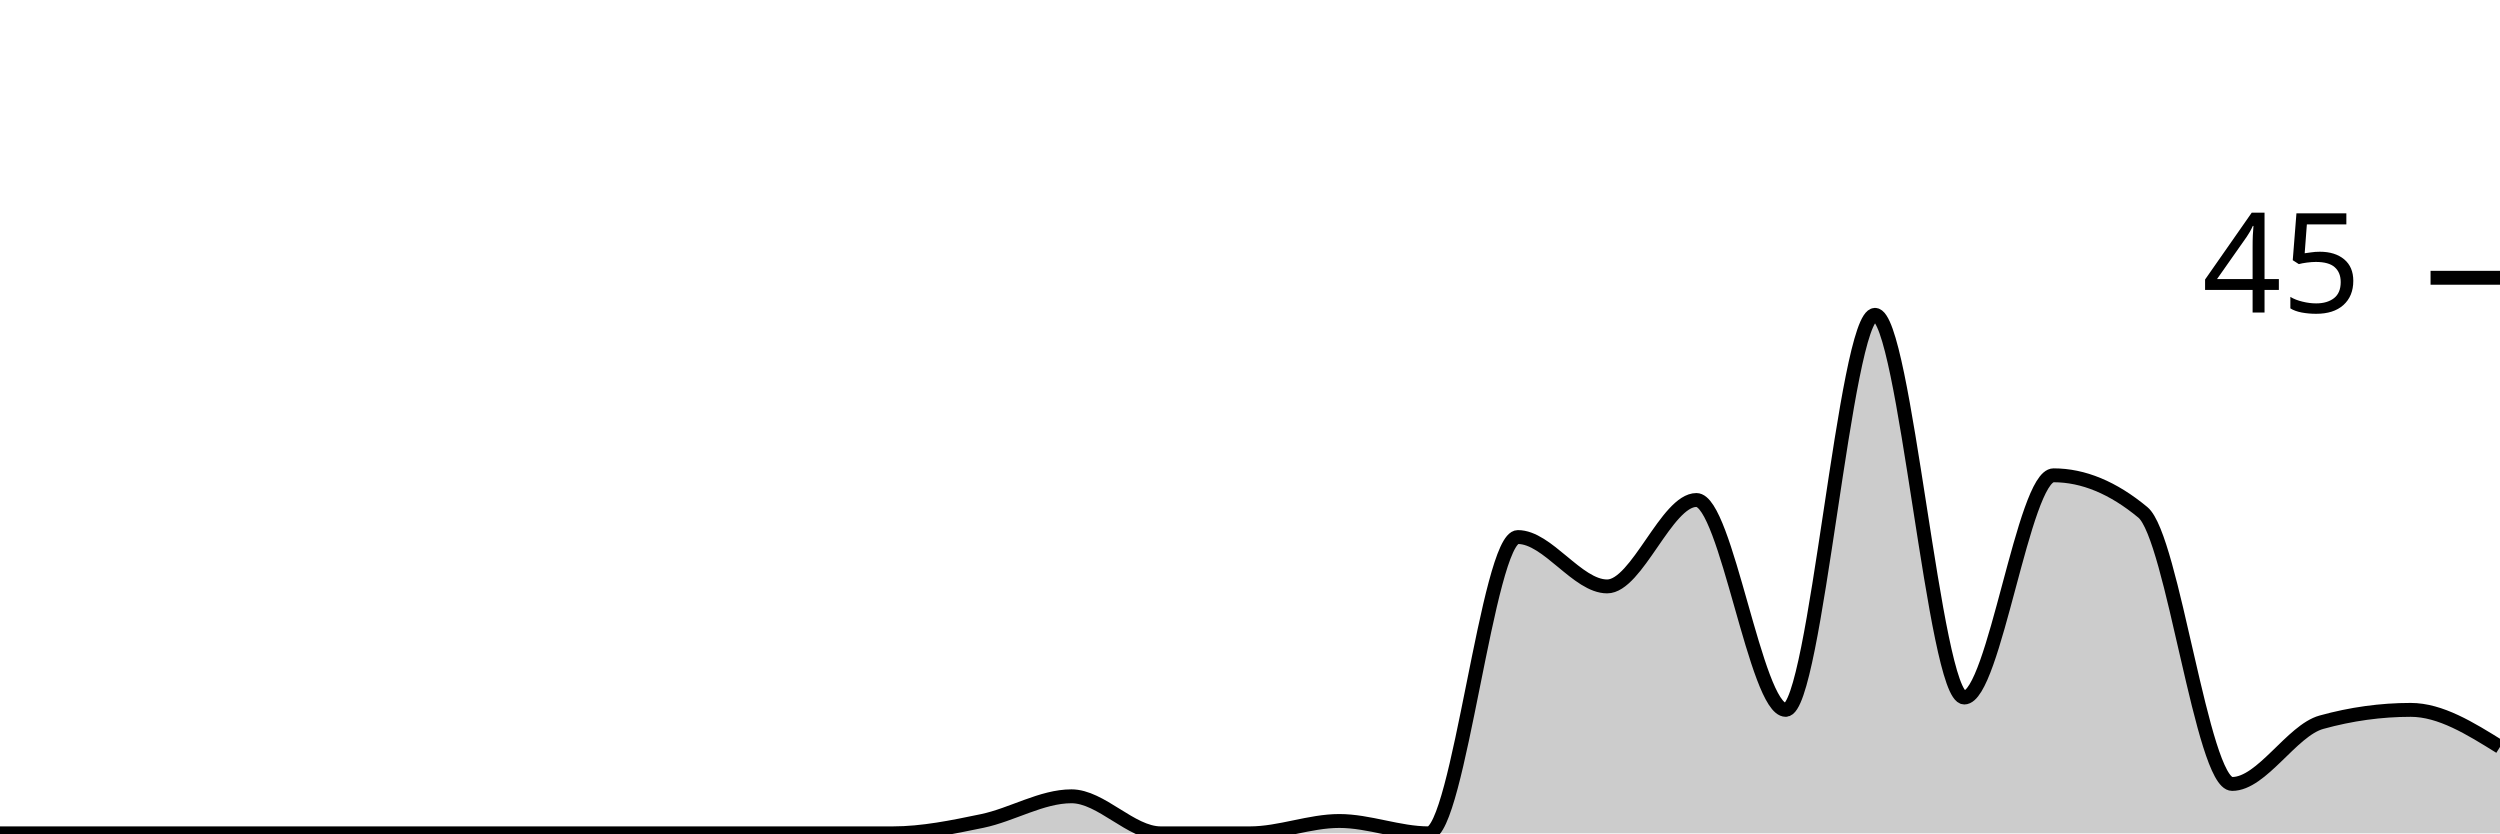
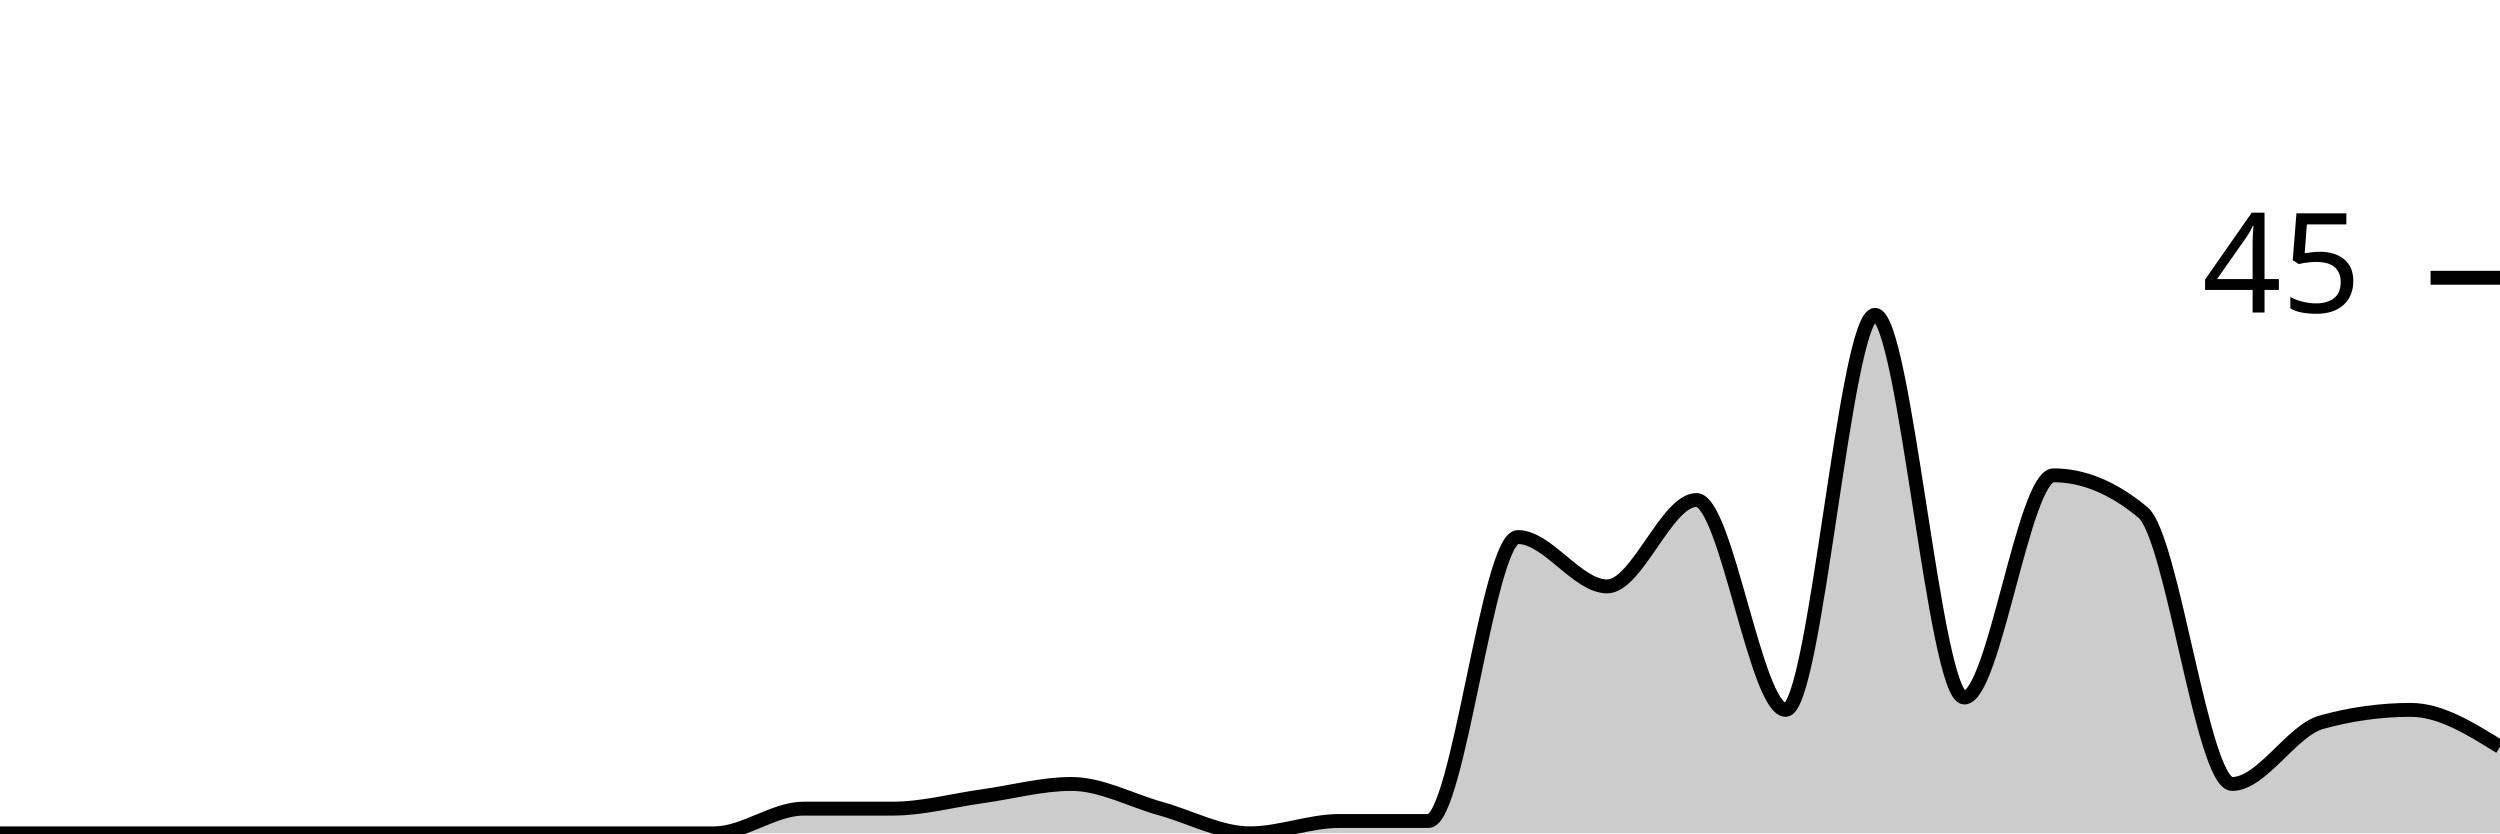
<svg xmlns="http://www.w3.org/2000/svg" viewBox="0 0 180 60">
  <g transform="translate(0,20)">
-     <path class="area" fill="rgba(0, 0, 0, 0.2)" d="M0,40C2.143,40,4.286,40,6.429,40C8.571,40,10.714,40,12.857,40C15,40,17.143,40,19.286,40C21.429,40,23.571,40,25.714,40C27.857,40,30,40,32.143,40C34.286,40,36.429,40,38.571,40C40.714,40,42.857,40,45,40C47.143,40,49.286,40,51.429,40C53.571,40,55.714,40,57.857,40C60,40,62.143,40,64.286,40C66.429,40,68.571,39.556,70.714,39.111C72.857,38.667,75,37.333,77.143,37.333C79.286,37.333,81.429,40,83.571,40C85.714,40,87.857,40,90,40C92.143,40,94.286,39.111,96.429,39.111C98.571,39.111,100.714,40,102.857,40C105,40,107.143,18.667,109.286,18.667C111.429,18.667,113.571,22.222,115.714,22.222C117.857,22.222,120,16,122.143,16C124.286,16,126.429,31.111,128.571,31.111C130.714,31.111,132.857,2.667,135,2.667C137.143,2.667,139.286,30.222,141.429,30.222C143.571,30.222,145.714,14.222,147.857,14.222C150,14.222,152.143,15.111,154.286,16.889C156.429,18.667,158.571,36.444,160.714,36.444C162.857,36.444,165,32.593,167.143,32C169.286,31.407,171.429,31.111,173.571,31.111C175.714,31.111,177.857,32.444,180,33.778L180,40C177.857,40,175.714,40,173.571,40C171.429,40,169.286,40,167.143,40C165,40,162.857,40,160.714,40C158.571,40,156.429,40,154.286,40C152.143,40,150,40,147.857,40C145.714,40,143.571,40,141.429,40C139.286,40,137.143,40,135,40C132.857,40,130.714,40,128.571,40C126.429,40,124.286,40,122.143,40C120,40,117.857,40,115.714,40C113.571,40,111.429,40,109.286,40C107.143,40,105,40,102.857,40C100.714,40,98.571,40,96.429,40C94.286,40,92.143,40,90,40C87.857,40,85.714,40,83.571,40C81.429,40,79.286,40,77.143,40C75,40,72.857,40,70.714,40C68.571,40,66.429,40,64.286,40C62.143,40,60,40,57.857,40C55.714,40,53.571,40,51.429,40C49.286,40,47.143,40,45,40C42.857,40,40.714,40,38.571,40C36.429,40,34.286,40,32.143,40C30,40,27.857,40,25.714,40C23.571,40,21.429,40,19.286,40C17.143,40,15,40,12.857,40C10.714,40,8.571,40,6.429,40C4.286,40,2.143,40,0,40Z" />
-     <path class="line" stroke="black" fill="none" d="M0,40C2.143,40,4.286,40,6.429,40C8.571,40,10.714,40,12.857,40C15,40,17.143,40,19.286,40C21.429,40,23.571,40,25.714,40C27.857,40,30,40,32.143,40C34.286,40,36.429,40,38.571,40C40.714,40,42.857,40,45,40C47.143,40,49.286,40,51.429,40C53.571,40,55.714,40,57.857,40C60,40,62.143,40,64.286,40C66.429,40,68.571,39.556,70.714,39.111C72.857,38.667,75,37.333,77.143,37.333C79.286,37.333,81.429,40,83.571,40C85.714,40,87.857,40,90,40C92.143,40,94.286,39.111,96.429,39.111C98.571,39.111,100.714,40,102.857,40C105,40,107.143,18.667,109.286,18.667C111.429,18.667,113.571,22.222,115.714,22.222C117.857,22.222,120,16,122.143,16C124.286,16,126.429,31.111,128.571,31.111C130.714,31.111,132.857,2.667,135,2.667C137.143,2.667,139.286,30.222,141.429,30.222C143.571,30.222,145.714,14.222,147.857,14.222C150,14.222,152.143,15.111,154.286,16.889C156.429,18.667,158.571,36.444,160.714,36.444C162.857,36.444,165,32.593,167.143,32C169.286,31.407,171.429,31.111,173.571,31.111C175.714,31.111,177.857,32.444,180,33.778" />
+     <path class="area" fill="rgba(0, 0, 0, 0.2)" d="M0,40C2.143,40,4.286,40,6.429,40C8.571,40,10.714,40,12.857,40C15,40,17.143,40,19.286,40C21.429,40,23.571,40,25.714,40C27.857,40,30,40,32.143,40C34.286,40,36.429,40,38.571,40C40.714,40,42.857,40,45,40C47.143,40,49.286,40,51.429,40C53.571,40,55.714,38.222,57.857,38.222C60,38.222,62.143,38.222,64.286,38.222C66.429,38.222,68.571,37.63,70.714,37.333C72.857,37.037,75,36.444,77.143,36.444C79.286,36.444,81.429,37.63,83.571,38.222C85.714,38.815,87.857,40,90,40C92.143,40,94.286,39.111,96.429,39.111C98.571,39.111,100.714,39.111,102.857,39.111C105,39.111,107.143,18.667,109.286,18.667C111.429,18.667,113.571,22.222,115.714,22.222C117.857,22.222,120,16,122.143,16C124.286,16,126.429,31.111,128.571,31.111C130.714,31.111,132.857,2.667,135,2.667C137.143,2.667,139.286,30.222,141.429,30.222C143.571,30.222,145.714,14.222,147.857,14.222C150,14.222,152.143,15.111,154.286,16.889C156.429,18.667,158.571,36.444,160.714,36.444C162.857,36.444,165,32.593,167.143,32C169.286,31.407,171.429,31.111,173.571,31.111C175.714,31.111,177.857,32.444,180,33.778L180,40C177.857,40,175.714,40,173.571,40C171.429,40,169.286,40,167.143,40C165,40,162.857,40,160.714,40C158.571,40,156.429,40,154.286,40C152.143,40,150,40,147.857,40C145.714,40,143.571,40,141.429,40C139.286,40,137.143,40,135,40C132.857,40,130.714,40,128.571,40C126.429,40,124.286,40,122.143,40C120,40,117.857,40,115.714,40C113.571,40,111.429,40,109.286,40C107.143,40,105,40,102.857,40C100.714,40,98.571,40,96.429,40C94.286,40,92.143,40,90,40C87.857,40,85.714,40,83.571,40C81.429,40,79.286,40,77.143,40C75,40,72.857,40,70.714,40C68.571,40,66.429,40,64.286,40C62.143,40,60,40,57.857,40C55.714,40,53.571,40,51.429,40C49.286,40,47.143,40,45,40C42.857,40,40.714,40,38.571,40C36.429,40,34.286,40,32.143,40C30,40,27.857,40,25.714,40C23.571,40,21.429,40,19.286,40C17.143,40,15,40,12.857,40C10.714,40,8.571,40,6.429,40C4.286,40,2.143,40,0,40Z" />
+     <path class="line" stroke="black" fill="none" d="M0,40C2.143,40,4.286,40,6.429,40C8.571,40,10.714,40,12.857,40C15,40,17.143,40,19.286,40C21.429,40,23.571,40,25.714,40C27.857,40,30,40,32.143,40C34.286,40,36.429,40,38.571,40C40.714,40,42.857,40,45,40C47.143,40,49.286,40,51.429,40C53.571,40,55.714,38.222,57.857,38.222C60,38.222,62.143,38.222,64.286,38.222C66.429,38.222,68.571,37.63,70.714,37.333C72.857,37.037,75,36.444,77.143,36.444C79.286,36.444,81.429,37.63,83.571,38.222C85.714,38.815,87.857,40,90,40C92.143,40,94.286,39.111,96.429,39.111C98.571,39.111,100.714,39.111,102.857,39.111C105,39.111,107.143,18.667,109.286,18.667C111.429,18.667,113.571,22.222,115.714,22.222C117.857,22.222,120,16,122.143,16C124.286,16,126.429,31.111,128.571,31.111C130.714,31.111,132.857,2.667,135,2.667C137.143,2.667,139.286,30.222,141.429,30.222C143.571,30.222,145.714,14.222,147.857,14.222C150,14.222,152.143,15.111,154.286,16.889C156.429,18.667,158.571,36.444,160.714,36.444C162.857,36.444,165,32.593,167.143,32C169.286,31.407,171.429,31.111,173.571,31.111C175.714,31.111,177.857,32.444,180,33.778" />
    <path class="axis-ceiling" stroke-width="1" stroke="black" fill="none" d="M175,0L180,0" />
    <text class="axis-ceiling-label" font-family="sans-serif" text-anchor="end" font-size="10px" x="170" y="2.5">45</text>
  </g>
</svg>
